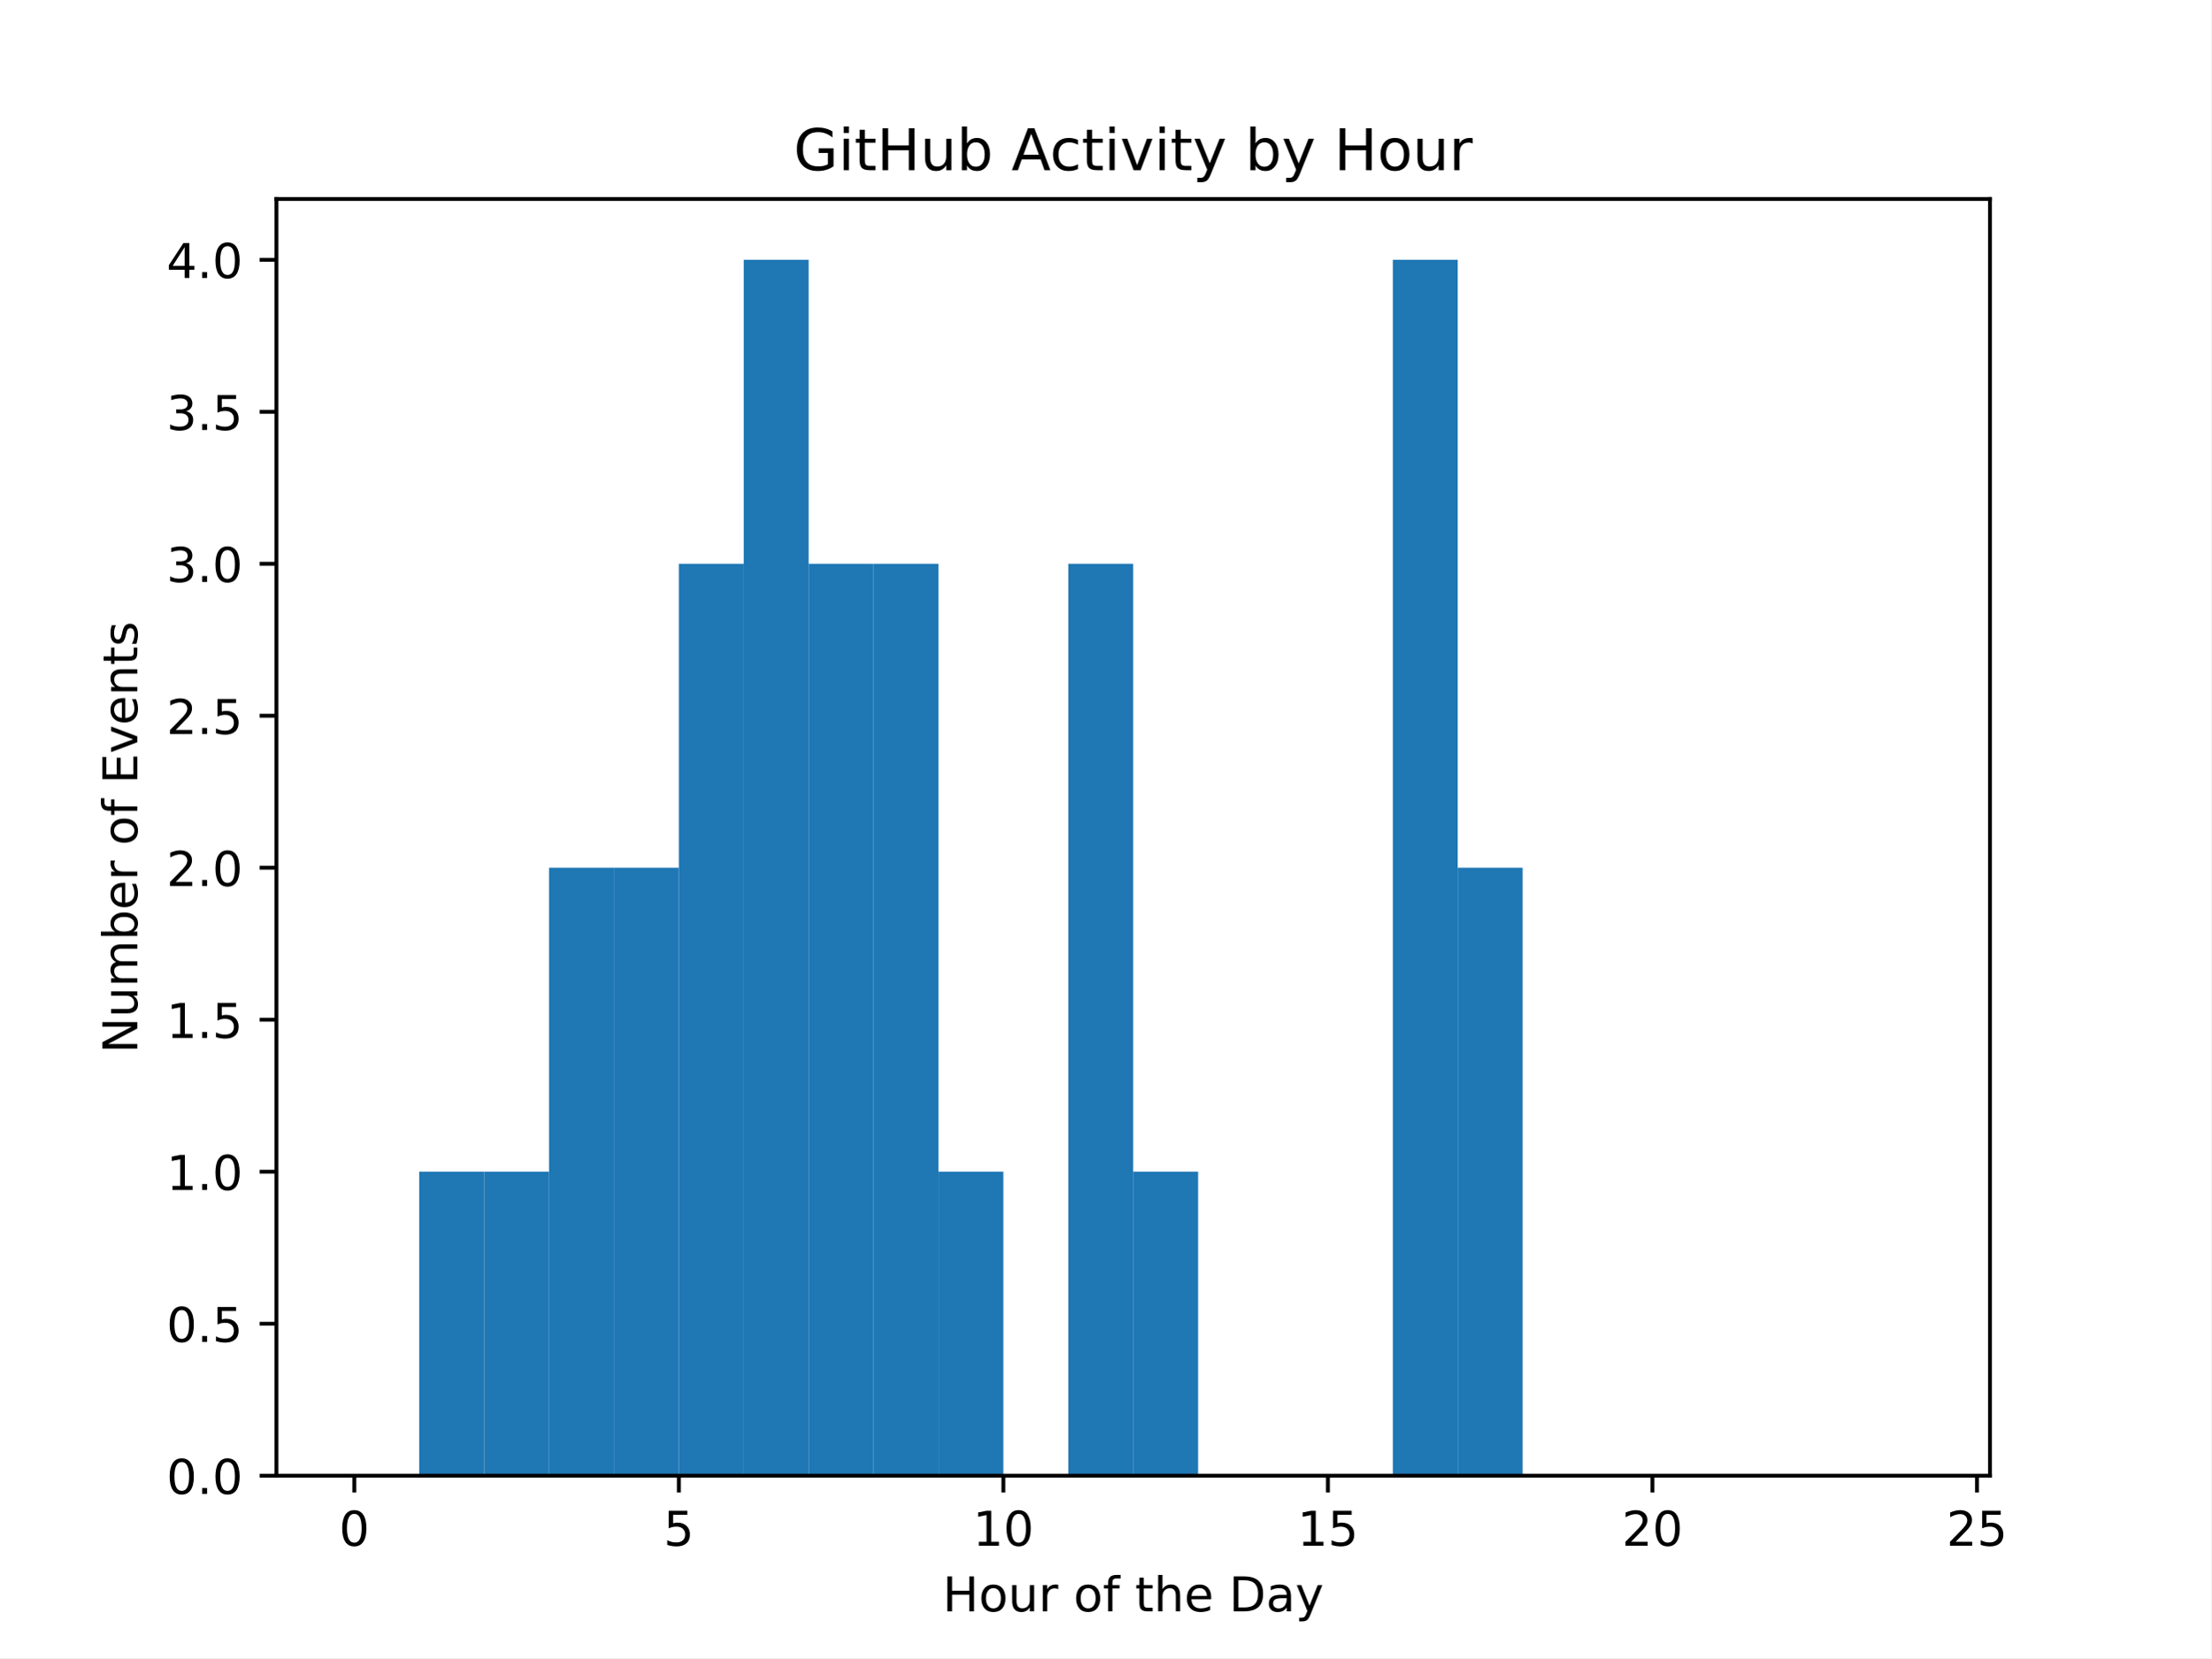
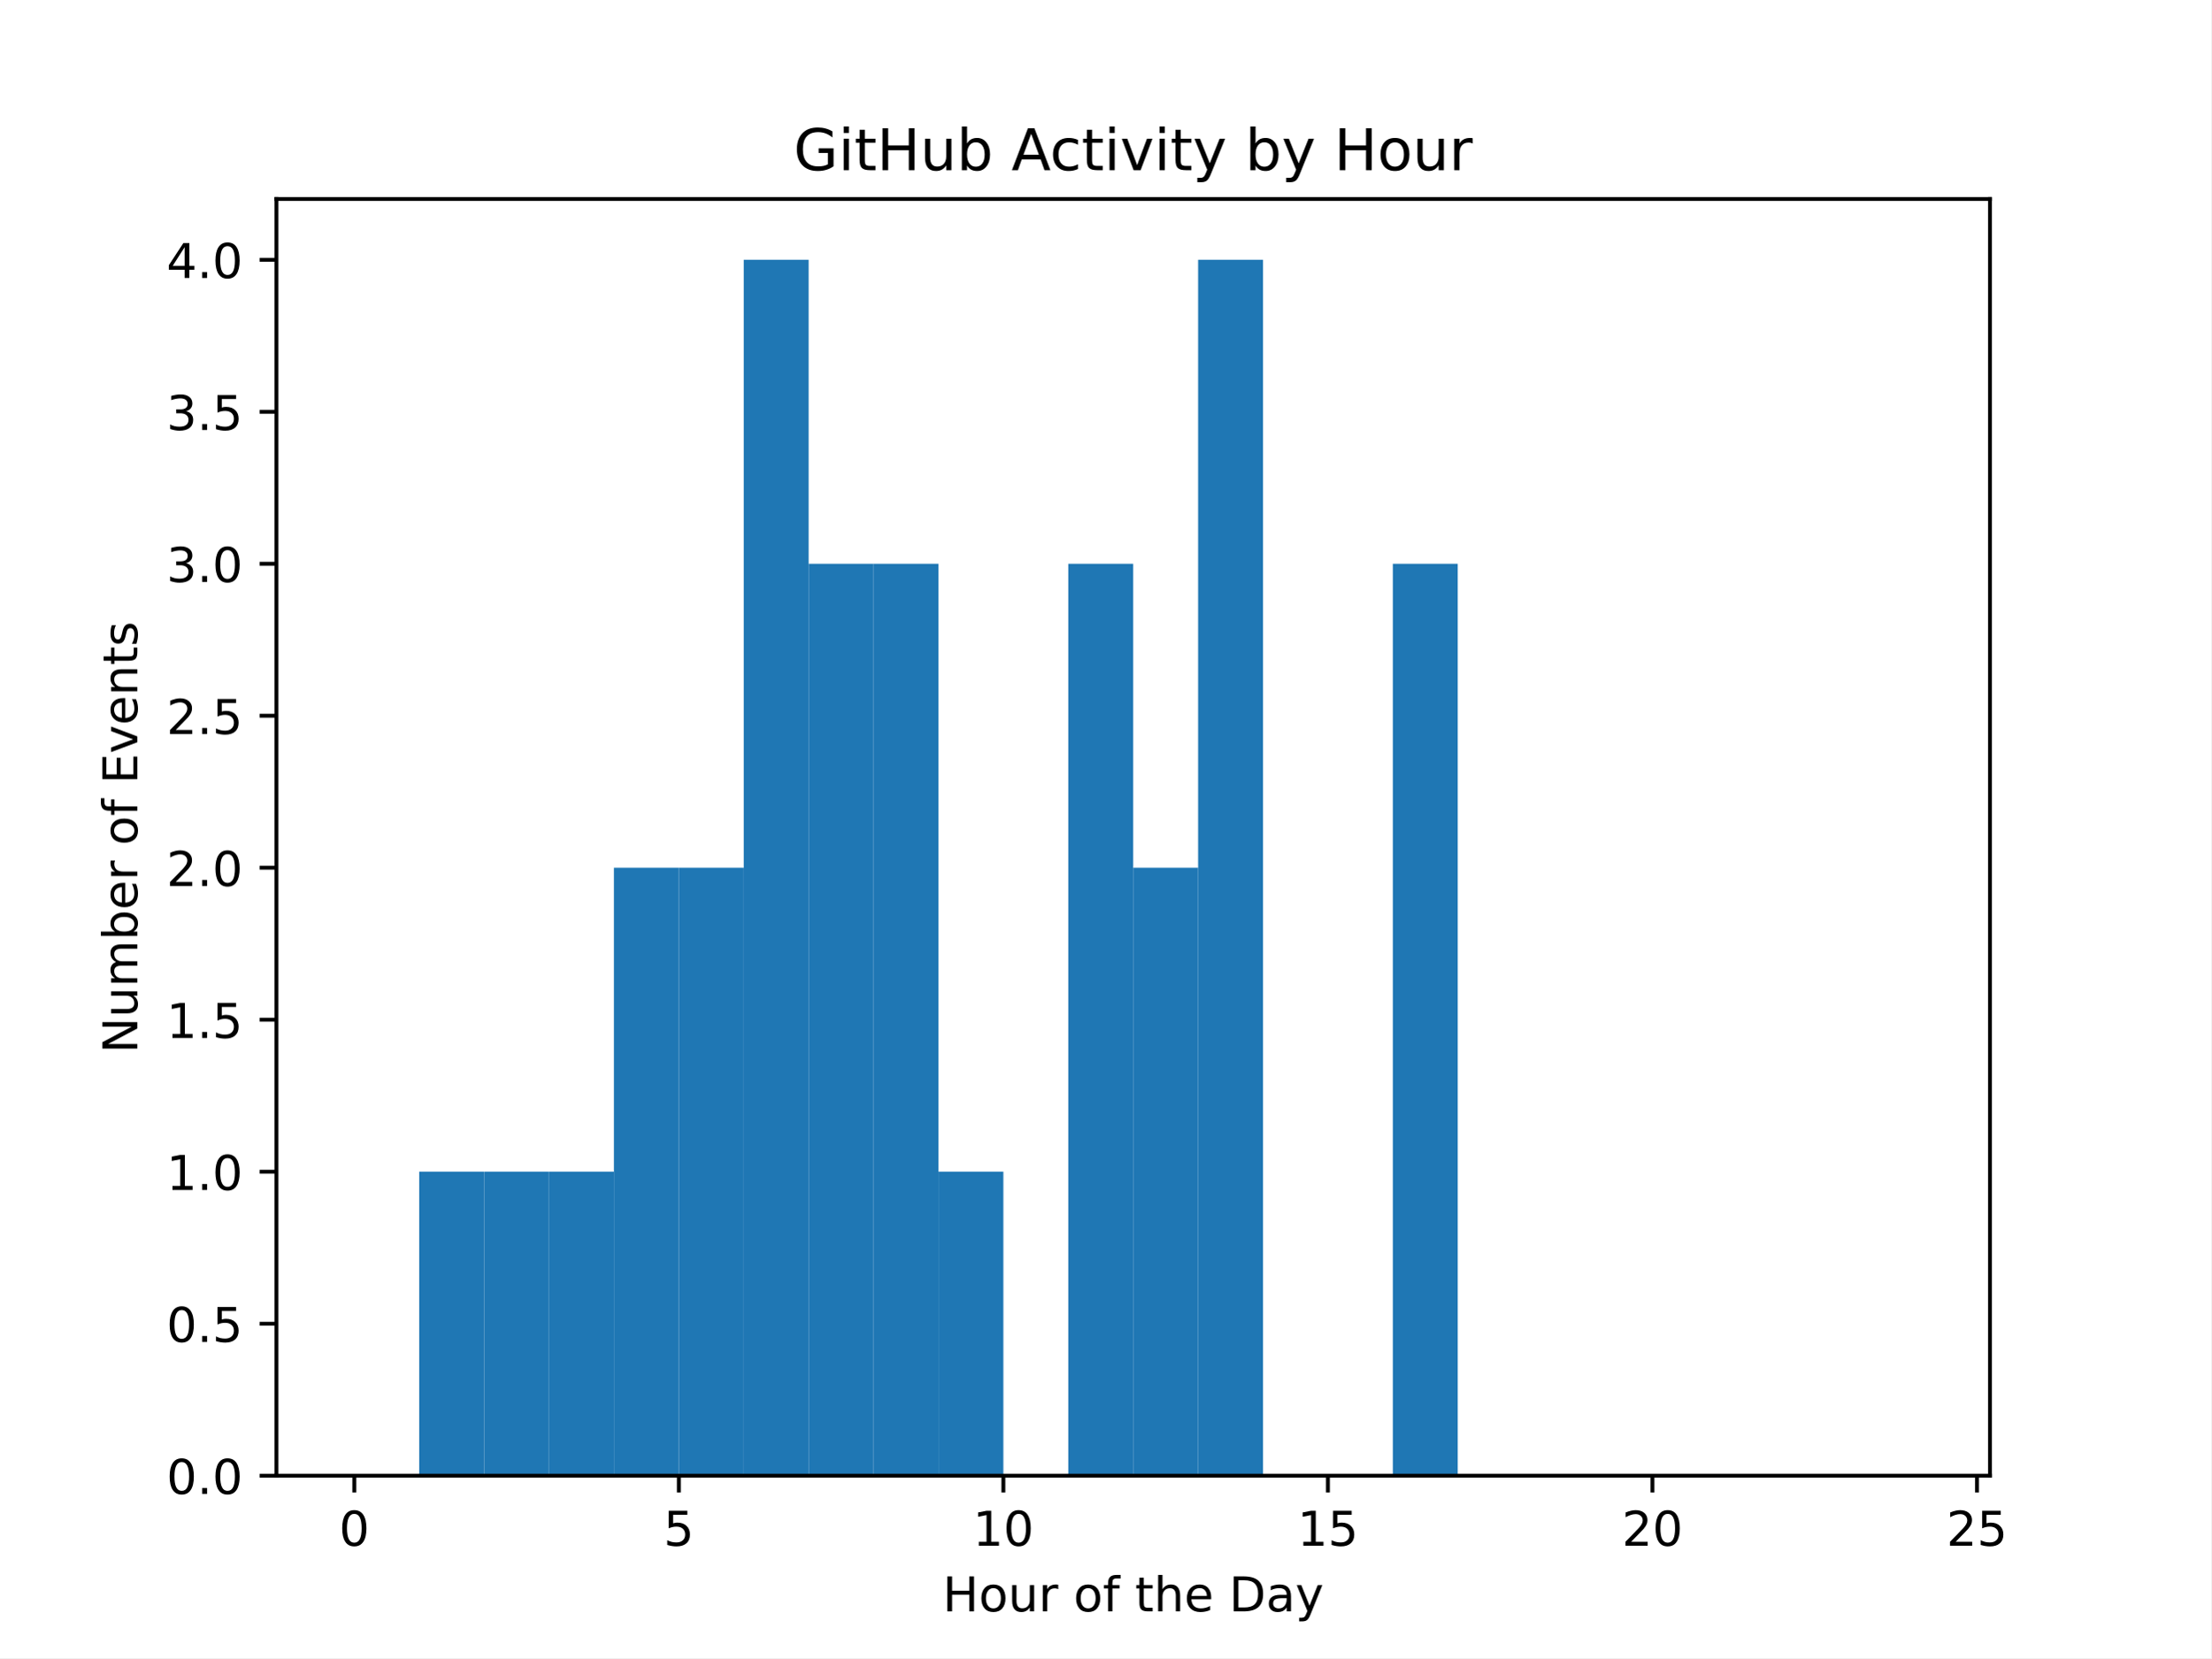
<svg xmlns="http://www.w3.org/2000/svg" xmlns:xlink="http://www.w3.org/1999/xlink" width="460.8pt" height="345.6pt" viewBox="0 0 460.8 345.6" version="1.1">
  <defs>
    <style type="text/css">*{stroke-linejoin: round; stroke-linecap: butt}</style>
  </defs>
  <g id="figure_1">
    <g id="patch_1">
      <path d="M 0 345.6  L 460.8 345.6  L 460.8 0  L 0 0  z " style="fill: #ffffff" />
    </g>
    <g id="axes_1">
      <g id="patch_2">
        <path d="M 57.6 307.584  L 414.72 307.584  L 414.72 41.472  L 57.6 41.472  z " style="fill: #ffffff" />
      </g>
      <g id="patch_3">
-         <path d="M 73.833 307.584  L 87.36 307.584  L 87.36 307.584  L 73.833 307.584  z " clip-path="url(#pee76a7986f)" style="fill: #1f77b4" />
+         <path d="M 73.833 307.584  L 87.36 307.584  L 87.36 307.584  L 73.833 307.584  z " clip-path="url(#p9581c9507a)" style="fill: #1f77b4" />
      </g>
      <g id="patch_4">
-         <path d="M 87.36 307.584  L 100.887 307.584  L 100.887 244.224  L 87.36 244.224  z " clip-path="url(#pee76a7986f)" style="fill: #1f77b4" />
+         <path d="M 87.36 307.584  L 100.887 307.584  L 100.887 244.224  L 87.36 244.224  z " clip-path="url(#p9581c9507a)" style="fill: #1f77b4" />
      </g>
      <g id="patch_5">
-         <path d="M 100.887 307.584  L 114.415 307.584  L 114.415 244.224  L 100.887 244.224  z " clip-path="url(#pee76a7986f)" style="fill: #1f77b4" />
+         <path d="M 100.887 307.584  L 114.415 307.584  L 114.415 244.224  L 100.887 244.224  z " clip-path="url(#p9581c9507a)" style="fill: #1f77b4" />
      </g>
      <g id="patch_6">
-         <path d="M 114.415 307.584  L 127.942 307.584  L 127.942 180.864  L 114.415 180.864  z " clip-path="url(#pee76a7986f)" style="fill: #1f77b4" />
+         <path d="M 114.415 307.584  L 127.942 307.584  L 127.942 244.224  L 114.415 244.224  z " clip-path="url(#p9581c9507a)" style="fill: #1f77b4" />
      </g>
      <g id="patch_7">
-         <path d="M 127.942 307.584  L 141.469 307.584  L 141.469 180.864  L 127.942 180.864  z " clip-path="url(#pee76a7986f)" style="fill: #1f77b4" />
+         <path d="M 127.942 307.584  L 141.469 307.584  L 141.469 180.864  L 127.942 180.864  z " clip-path="url(#p9581c9507a)" style="fill: #1f77b4" />
      </g>
      <g id="patch_8">
-         <path d="M 141.469 307.584  L 154.996 307.584  L 154.996 117.504  L 141.469 117.504  z " clip-path="url(#pee76a7986f)" style="fill: #1f77b4" />
+         <path d="M 141.469 307.584  L 154.996 307.584  L 154.996 180.864  L 141.469 180.864  z " clip-path="url(#p9581c9507a)" style="fill: #1f77b4" />
      </g>
      <g id="patch_9">
-         <path d="M 154.996 307.584  L 168.524 307.584  L 168.524 54.144  L 154.996 54.144  z " clip-path="url(#pee76a7986f)" style="fill: #1f77b4" />
+         <path d="M 154.996 307.584  L 168.524 307.584  L 168.524 54.144  L 154.996 54.144  z " clip-path="url(#p9581c9507a)" style="fill: #1f77b4" />
      </g>
      <g id="patch_10">
-         <path d="M 168.524 307.584  L 182.051 307.584  L 182.051 117.504  L 168.524 117.504  z " clip-path="url(#pee76a7986f)" style="fill: #1f77b4" />
+         <path d="M 168.524 307.584  L 182.051 307.584  L 182.051 117.504  L 168.524 117.504  z " clip-path="url(#p9581c9507a)" style="fill: #1f77b4" />
      </g>
      <g id="patch_11">
-         <path d="M 182.051 307.584  L 195.578 307.584  L 195.578 117.504  L 182.051 117.504  z " clip-path="url(#pee76a7986f)" style="fill: #1f77b4" />
+         <path d="M 182.051 307.584  L 195.578 307.584  L 195.578 117.504  L 182.051 117.504  z " clip-path="url(#p9581c9507a)" style="fill: #1f77b4" />
      </g>
      <g id="patch_12">
-         <path d="M 195.578 307.584  L 209.105 307.584  L 209.105 244.224  L 195.578 244.224  z " clip-path="url(#pee76a7986f)" style="fill: #1f77b4" />
+         <path d="M 195.578 307.584  L 209.105 307.584  L 209.105 244.224  L 195.578 244.224  z " clip-path="url(#p9581c9507a)" style="fill: #1f77b4" />
      </g>
      <g id="patch_13">
-         <path d="M 209.105 307.584  L 222.633 307.584  L 222.633 307.584  L 209.105 307.584  z " clip-path="url(#pee76a7986f)" style="fill: #1f77b4" />
+         <path d="M 209.105 307.584  L 222.633 307.584  L 222.633 307.584  L 209.105 307.584  z " clip-path="url(#p9581c9507a)" style="fill: #1f77b4" />
      </g>
      <g id="patch_14">
-         <path d="M 222.633 307.584  L 236.16 307.584  L 236.16 117.504  L 222.633 117.504  z " clip-path="url(#pee76a7986f)" style="fill: #1f77b4" />
+         <path d="M 222.633 307.584  L 236.16 307.584  L 236.16 117.504  L 222.633 117.504  z " clip-path="url(#p9581c9507a)" style="fill: #1f77b4" />
      </g>
      <g id="patch_15">
-         <path d="M 236.16 307.584  L 249.687 307.584  L 249.687 244.224  L 236.16 244.224  z " clip-path="url(#pee76a7986f)" style="fill: #1f77b4" />
+         <path d="M 236.16 307.584  L 249.687 307.584  L 249.687 180.864  L 236.16 180.864  z " clip-path="url(#p9581c9507a)" style="fill: #1f77b4" />
      </g>
      <g id="patch_16">
-         <path d="M 249.687 307.584  L 263.215 307.584  L 263.215 307.584  L 249.687 307.584  z " clip-path="url(#pee76a7986f)" style="fill: #1f77b4" />
+         <path d="M 249.687 307.584  L 263.215 307.584  L 263.215 54.144  L 249.687 54.144  z " clip-path="url(#p9581c9507a)" style="fill: #1f77b4" />
      </g>
      <g id="patch_17">
-         <path d="M 263.215 307.584  L 276.742 307.584  L 276.742 307.584  L 263.215 307.584  z " clip-path="url(#pee76a7986f)" style="fill: #1f77b4" />
+         <path d="M 263.215 307.584  L 276.742 307.584  L 276.742 307.584  L 263.215 307.584  z " clip-path="url(#p9581c9507a)" style="fill: #1f77b4" />
      </g>
      <g id="patch_18">
-         <path d="M 276.742 307.584  L 290.269 307.584  L 290.269 307.584  L 276.742 307.584  z " clip-path="url(#pee76a7986f)" style="fill: #1f77b4" />
+         <path d="M 276.742 307.584  L 290.269 307.584  L 290.269 307.584  L 276.742 307.584  z " clip-path="url(#p9581c9507a)" style="fill: #1f77b4" />
      </g>
      <g id="patch_19">
-         <path d="M 290.269 307.584  L 303.796 307.584  L 303.796 54.144  L 290.269 54.144  z " clip-path="url(#pee76a7986f)" style="fill: #1f77b4" />
+         <path d="M 290.269 307.584  L 303.796 307.584  L 303.796 117.504  L 290.269 117.504  z " clip-path="url(#p9581c9507a)" style="fill: #1f77b4" />
      </g>
      <g id="patch_20">
-         <path d="M 303.796 307.584  L 317.324 307.584  L 317.324 180.864  L 303.796 180.864  z " clip-path="url(#pee76a7986f)" style="fill: #1f77b4" />
+         <path d="M 303.796 307.584  L 317.324 307.584  L 317.324 307.584  L 303.796 307.584  z " clip-path="url(#p9581c9507a)" style="fill: #1f77b4" />
      </g>
      <g id="patch_21">
-         <path d="M 317.324 307.584  L 330.851 307.584  L 330.851 307.584  L 317.324 307.584  z " clip-path="url(#pee76a7986f)" style="fill: #1f77b4" />
+         <path d="M 317.324 307.584  L 330.851 307.584  L 330.851 307.584  L 317.324 307.584  z " clip-path="url(#p9581c9507a)" style="fill: #1f77b4" />
      </g>
      <g id="patch_22">
-         <path d="M 330.851 307.584  L 344.378 307.584  L 344.378 307.584  L 330.851 307.584  z " clip-path="url(#pee76a7986f)" style="fill: #1f77b4" />
+         <path d="M 330.851 307.584  L 344.378 307.584  L 344.378 307.584  L 330.851 307.584  z " clip-path="url(#p9581c9507a)" style="fill: #1f77b4" />
      </g>
      <g id="patch_23">
-         <path d="M 344.378 307.584  L 357.905 307.584  L 357.905 307.584  L 344.378 307.584  z " clip-path="url(#pee76a7986f)" style="fill: #1f77b4" />
+         <path d="M 344.378 307.584  L 357.905 307.584  L 357.905 307.584  L 344.378 307.584  z " clip-path="url(#p9581c9507a)" style="fill: #1f77b4" />
      </g>
      <g id="patch_24">
-         <path d="M 357.905 307.584  L 371.433 307.584  L 371.433 307.584  L 357.905 307.584  z " clip-path="url(#pee76a7986f)" style="fill: #1f77b4" />
+         <path d="M 357.905 307.584  L 371.433 307.584  L 371.433 307.584  L 357.905 307.584  z " clip-path="url(#p9581c9507a)" style="fill: #1f77b4" />
      </g>
      <g id="patch_25">
-         <path d="M 371.433 307.584  L 384.96 307.584  L 384.96 307.584  L 371.433 307.584  z " clip-path="url(#pee76a7986f)" style="fill: #1f77b4" />
+         <path d="M 371.433 307.584  L 384.96 307.584  L 384.96 307.584  L 371.433 307.584  z " clip-path="url(#p9581c9507a)" style="fill: #1f77b4" />
      </g>
      <g id="patch_26">
-         <path d="M 384.96 307.584  L 398.487 307.584  L 398.487 307.584  L 384.96 307.584  z " clip-path="url(#pee76a7986f)" style="fill: #1f77b4" />
+         <path d="M 384.96 307.584  L 398.487 307.584  L 398.487 307.584  L 384.96 307.584  z " clip-path="url(#p9581c9507a)" style="fill: #1f77b4" />
      </g>
      <g id="matplotlib.axis_1">
        <g id="xtick_1">
          <g id="line2d_1">
            <defs>
-               <path id="m0e86e6d929" d="M 0 0  L 0 3.5  " style="stroke: #000000; stroke-width: 0.8" />
+               <path id="mb3f68d169b" d="M 0 0  L 0 3.5  " style="stroke: #000000; stroke-width: 0.8" />
            </defs>
            <g>
-               <use xlink:href="#m0e86e6d929" x="73.833" y="307.584" style="stroke: #000000; stroke-width: 0.8" />
+               <use xlink:href="#mb3f68d169b" x="73.833" y="307.584" style="stroke: #000000; stroke-width: 0.8" />
            </g>
          </g>
          <g id="text_1">
            <g transform="translate(70.65148 322.1824) scale(0.1 -0.1)">
              <defs>
                <path id="DejaVuSans-30" d="M 2034 4250  Q 1547 4250 1301 3770  Q 1056 3291 1056 2328  Q 1056 1369 1301 889  Q 1547 409 2034 409  Q 2525 409 2770 889  Q 3016 1369 3016 2328  Q 3016 3291 2770 3770  Q 2525 4250 2034 4250  z M 2034 4750  Q 2819 4750 3233 4129  Q 3647 3509 3647 2328  Q 3647 1150 3233 529  Q 2819 -91 2034 -91  Q 1250 -91 836 529  Q 422 1150 422 2328  Q 422 3509 836 4129  Q 1250 4750 2034 4750  z " transform="scale(0.015625)" />
              </defs>
              <use xlink:href="#DejaVuSans-30" />
            </g>
          </g>
        </g>
        <g id="xtick_2">
          <g id="line2d_2">
            <g>
-               <use xlink:href="#m0e86e6d929" x="141.469" y="307.584" style="stroke: #000000; stroke-width: 0.8" />
+               <use xlink:href="#mb3f68d169b" x="141.469" y="307.584" style="stroke: #000000; stroke-width: 0.8" />
            </g>
          </g>
          <g id="text_2">
            <g transform="translate(138.2878 322.1824) scale(0.1 -0.1)">
              <defs>
                <path id="DejaVuSans-35" d="M 691 4666  L 3169 4666  L 3169 4134  L 1269 4134  L 1269 2991  Q 1406 3038 1543 3061  Q 1681 3084 1819 3084  Q 2600 3084 3056 2656  Q 3513 2228 3513 1497  Q 3513 744 3044 326  Q 2575 -91 1722 -91  Q 1428 -91 1123 -41  Q 819 9 494 109  L 494 744  Q 775 591 1075 516  Q 1375 441 1709 441  Q 2250 441 2565 725  Q 2881 1009 2881 1497  Q 2881 1984 2565 2268  Q 2250 2553 1709 2553  Q 1456 2553 1204 2497  Q 953 2441 691 2322  L 691 4666  z " transform="scale(0.015625)" />
              </defs>
              <use xlink:href="#DejaVuSans-35" />
            </g>
          </g>
        </g>
        <g id="xtick_3">
          <g id="line2d_3">
            <g>
-               <use xlink:href="#m0e86e6d929" x="209.105" y="307.584" style="stroke: #000000; stroke-width: 0.8" />
+               <use xlink:href="#mb3f68d169b" x="209.105" y="307.584" style="stroke: #000000; stroke-width: 0.8" />
            </g>
          </g>
          <g id="text_3">
            <g transform="translate(202.743 322.1824) scale(0.1 -0.1)">
              <defs>
                <path id="DejaVuSans-31" d="M 794 531  L 1825 531  L 1825 4091  L 703 3866  L 703 4441  L 1819 4666  L 2450 4666  L 2450 531  L 3481 531  L 3481 0  L 794 0  L 794 531  z " transform="scale(0.015625)" />
              </defs>
              <use xlink:href="#DejaVuSans-31" />
              <use xlink:href="#DejaVuSans-30" x="63.623" />
            </g>
          </g>
        </g>
        <g id="xtick_4">
          <g id="line2d_4">
            <g>
-               <use xlink:href="#m0e86e6d929" x="276.742" y="307.584" style="stroke: #000000; stroke-width: 0.8" />
+               <use xlink:href="#mb3f68d169b" x="276.742" y="307.584" style="stroke: #000000; stroke-width: 0.8" />
            </g>
          </g>
          <g id="text_4">
            <g transform="translate(270.3793 322.1824) scale(0.1 -0.1)">
              <use xlink:href="#DejaVuSans-31" />
              <use xlink:href="#DejaVuSans-35" x="63.623" />
            </g>
          </g>
        </g>
        <g id="xtick_5">
          <g id="line2d_5">
            <g>
-               <use xlink:href="#m0e86e6d929" x="344.378" y="307.584" style="stroke: #000000; stroke-width: 0.8" />
+               <use xlink:href="#mb3f68d169b" x="344.378" y="307.584" style="stroke: #000000; stroke-width: 0.8" />
            </g>
          </g>
          <g id="text_5">
            <g transform="translate(338.0157 322.1824) scale(0.1 -0.1)">
              <defs>
                <path id="DejaVuSans-32" d="M 1228 531  L 3431 531  L 3431 0  L 469 0  L 469 531  Q 828 903 1448 1529  Q 2069 2156 2228 2338  Q 2531 2678 2651 2914  Q 2772 3150 2772 3378  Q 2772 3750 2511 3984  Q 2250 4219 1831 4219  Q 1534 4219 1204 4116  Q 875 4013 500 3803  L 500 4441  Q 881 4594 1212 4672  Q 1544 4750 1819 4750  Q 2544 4750 2975 4387  Q 3406 4025 3406 3419  Q 3406 3131 3298 2873  Q 3191 2616 2906 2266  Q 2828 2175 2409 1742  Q 1991 1309 1228 531  z " transform="scale(0.015625)" />
              </defs>
              <use xlink:href="#DejaVuSans-32" />
              <use xlink:href="#DejaVuSans-30" x="63.623" />
            </g>
          </g>
        </g>
        <g id="xtick_6">
          <g id="line2d_6">
            <g>
-               <use xlink:href="#m0e86e6d929" x="412.015" y="307.584" style="stroke: #000000; stroke-width: 0.8" />
+               <use xlink:href="#mb3f68d169b" x="412.015" y="307.584" style="stroke: #000000; stroke-width: 0.8" />
            </g>
          </g>
          <g id="text_6">
            <g transform="translate(405.652 322.1824) scale(0.1 -0.1)">
              <use xlink:href="#DejaVuSans-32" />
              <use xlink:href="#DejaVuSans-35" x="63.623" />
            </g>
          </g>
        </g>
        <g id="text_7">
          <g transform="translate(196.4506 335.8606) scale(0.1 -0.1)">
            <defs>
              <path id="DejaVuSans-48" d="M 628 4666  L 1259 4666  L 1259 2753  L 3553 2753  L 3553 4666  L 4184 4666  L 4184 0  L 3553 0  L 3553 2222  L 1259 2222  L 1259 0  L 628 0  L 628 4666  z " transform="scale(0.015625)" />
              <path id="DejaVuSans-6f" d="M 1959 3097  Q 1497 3097 1228 2736  Q 959 2375 959 1747  Q 959 1119 1226 758  Q 1494 397 1959 397  Q 2419 397 2687 759  Q 2956 1122 2956 1747  Q 2956 2369 2687 2733  Q 2419 3097 1959 3097  z M 1959 3584  Q 2709 3584 3137 3096  Q 3566 2609 3566 1747  Q 3566 888 3137 398  Q 2709 -91 1959 -91  Q 1206 -91 779 398  Q 353 888 353 1747  Q 353 2609 779 3096  Q 1206 3584 1959 3584  z " transform="scale(0.015625)" />
              <path id="DejaVuSans-75" d="M 544 1381  L 544 3500  L 1119 3500  L 1119 1403  Q 1119 906 1312 657  Q 1506 409 1894 409  Q 2359 409 2629 706  Q 2900 1003 2900 1516  L 2900 3500  L 3475 3500  L 3475 0  L 2900 0  L 2900 538  Q 2691 219 2414 64  Q 2138 -91 1772 -91  Q 1169 -91 856 284  Q 544 659 544 1381  z M 1991 3584  L 1991 3584  z " transform="scale(0.015625)" />
              <path id="DejaVuSans-72" d="M 2631 2963  Q 2534 3019 2420 3045  Q 2306 3072 2169 3072  Q 1681 3072 1420 2755  Q 1159 2438 1159 1844  L 1159 0  L 581 0  L 581 3500  L 1159 3500  L 1159 2956  Q 1341 3275 1631 3429  Q 1922 3584 2338 3584  Q 2397 3584 2469 3576  Q 2541 3569 2628 3553  L 2631 2963  z " transform="scale(0.015625)" />
              <path id="DejaVuSans-20" transform="scale(0.015625)" />
              <path id="DejaVuSans-66" d="M 2375 4863  L 2375 4384  L 1825 4384  Q 1516 4384 1395 4259  Q 1275 4134 1275 3809  L 1275 3500  L 2222 3500  L 2222 3053  L 1275 3053  L 1275 0  L 697 0  L 697 3053  L 147 3053  L 147 3500  L 697 3500  L 697 3744  Q 697 4328 969 4595  Q 1241 4863 1831 4863  L 2375 4863  z " transform="scale(0.015625)" />
              <path id="DejaVuSans-74" d="M 1172 4494  L 1172 3500  L 2356 3500  L 2356 3053  L 1172 3053  L 1172 1153  Q 1172 725 1289 603  Q 1406 481 1766 481  L 2356 481  L 2356 0  L 1766 0  Q 1100 0 847 248  Q 594 497 594 1153  L 594 3053  L 172 3053  L 172 3500  L 594 3500  L 594 4494  L 1172 4494  z " transform="scale(0.015625)" />
              <path id="DejaVuSans-68" d="M 3513 2113  L 3513 0  L 2938 0  L 2938 2094  Q 2938 2591 2744 2837  Q 2550 3084 2163 3084  Q 1697 3084 1428 2787  Q 1159 2491 1159 1978  L 1159 0  L 581 0  L 581 4863  L 1159 4863  L 1159 2956  Q 1366 3272 1645 3428  Q 1925 3584 2291 3584  Q 2894 3584 3203 3211  Q 3513 2838 3513 2113  z " transform="scale(0.015625)" />
              <path id="DejaVuSans-65" d="M 3597 1894  L 3597 1613  L 953 1613  Q 991 1019 1311 708  Q 1631 397 2203 397  Q 2534 397 2845 478  Q 3156 559 3463 722  L 3463 178  Q 3153 47 2828 -22  Q 2503 -91 2169 -91  Q 1331 -91 842 396  Q 353 884 353 1716  Q 353 2575 817 3079  Q 1281 3584 2069 3584  Q 2775 3584 3186 3129  Q 3597 2675 3597 1894  z M 3022 2063  Q 3016 2534 2758 2815  Q 2500 3097 2075 3097  Q 1594 3097 1305 2825  Q 1016 2553 972 2059  L 3022 2063  z " transform="scale(0.015625)" />
              <path id="DejaVuSans-44" d="M 1259 4147  L 1259 519  L 2022 519  Q 2988 519 3436 956  Q 3884 1394 3884 2338  Q 3884 3275 3436 3711  Q 2988 4147 2022 4147  L 1259 4147  z M 628 4666  L 1925 4666  Q 3281 4666 3915 4102  Q 4550 3538 4550 2338  Q 4550 1131 3912 565  Q 3275 0 1925 0  L 628 0  L 628 4666  z " transform="scale(0.015625)" />
              <path id="DejaVuSans-61" d="M 2194 1759  Q 1497 1759 1228 1600  Q 959 1441 959 1056  Q 959 750 1161 570  Q 1363 391 1709 391  Q 2188 391 2477 730  Q 2766 1069 2766 1631  L 2766 1759  L 2194 1759  z M 3341 1997  L 3341 0  L 2766 0  L 2766 531  Q 2569 213 2275 61  Q 1981 -91 1556 -91  Q 1019 -91 701 211  Q 384 513 384 1019  Q 384 1609 779 1909  Q 1175 2209 1959 2209  L 2766 2209  L 2766 2266  Q 2766 2663 2505 2880  Q 2244 3097 1772 3097  Q 1472 3097 1187 3025  Q 903 2953 641 2809  L 641 3341  Q 956 3463 1253 3523  Q 1550 3584 1831 3584  Q 2591 3584 2966 3190  Q 3341 2797 3341 1997  z " transform="scale(0.015625)" />
              <path id="DejaVuSans-79" d="M 2059 -325  Q 1816 -950 1584 -1140  Q 1353 -1331 966 -1331  L 506 -1331  L 506 -850  L 844 -850  Q 1081 -850 1212 -737  Q 1344 -625 1503 -206  L 1606 56  L 191 3500  L 800 3500  L 1894 763  L 2988 3500  L 3597 3500  L 2059 -325  z " transform="scale(0.015625)" />
            </defs>
            <use xlink:href="#DejaVuSans-48" />
            <use xlink:href="#DejaVuSans-6f" x="75.195" />
            <use xlink:href="#DejaVuSans-75" x="136.377" />
            <use xlink:href="#DejaVuSans-72" x="199.756" />
            <use xlink:href="#DejaVuSans-20" x="240.869" />
            <use xlink:href="#DejaVuSans-6f" x="272.656" />
            <use xlink:href="#DejaVuSans-66" x="333.838" />
            <use xlink:href="#DejaVuSans-20" x="369.043" />
            <use xlink:href="#DejaVuSans-74" x="400.83" />
            <use xlink:href="#DejaVuSans-68" x="440.039" />
            <use xlink:href="#DejaVuSans-65" x="503.418" />
            <use xlink:href="#DejaVuSans-20" x="564.941" />
            <use xlink:href="#DejaVuSans-44" x="596.729" />
            <use xlink:href="#DejaVuSans-61" x="673.73" />
            <use xlink:href="#DejaVuSans-79" x="735.01" />
          </g>
        </g>
      </g>
      <g id="matplotlib.axis_2">
        <g id="ytick_1">
          <g id="line2d_7">
            <defs>
-               <path id="mca09903d58" d="M 0 0  L -3.5 0  " style="stroke: #000000; stroke-width: 0.8" />
+               <path id="me6f1096e26" d="M 0 0  L -3.5 0  " style="stroke: #000000; stroke-width: 0.8" />
            </defs>
            <g>
-               <use xlink:href="#mca09903d58" x="57.6" y="307.584" style="stroke: #000000; stroke-width: 0.8" />
+               <use xlink:href="#me6f1096e26" x="57.6" y="307.584" style="stroke: #000000; stroke-width: 0.8" />
            </g>
          </g>
          <g id="text_8">
            <g transform="translate(34.69687 311.3832) scale(0.1 -0.1)">
              <defs>
                <path id="DejaVuSans-2e" d="M 684 794  L 1344 794  L 1344 0  L 684 0  L 684 794  z " transform="scale(0.015625)" />
              </defs>
              <use xlink:href="#DejaVuSans-30" />
              <use xlink:href="#DejaVuSans-2e" x="63.623" />
              <use xlink:href="#DejaVuSans-30" x="95.41" />
            </g>
          </g>
        </g>
        <g id="ytick_2">
          <g id="line2d_8">
            <g>
-               <use xlink:href="#mca09903d58" x="57.6" y="275.904" style="stroke: #000000; stroke-width: 0.8" />
+               <use xlink:href="#me6f1096e26" x="57.6" y="275.904" style="stroke: #000000; stroke-width: 0.8" />
            </g>
          </g>
          <g id="text_9">
            <g transform="translate(34.69687 279.7032) scale(0.1 -0.1)">
              <use xlink:href="#DejaVuSans-30" />
              <use xlink:href="#DejaVuSans-2e" x="63.623" />
              <use xlink:href="#DejaVuSans-35" x="95.41" />
            </g>
          </g>
        </g>
        <g id="ytick_3">
          <g id="line2d_9">
            <g>
-               <use xlink:href="#mca09903d58" x="57.6" y="244.224" style="stroke: #000000; stroke-width: 0.8" />
+               <use xlink:href="#me6f1096e26" x="57.6" y="244.224" style="stroke: #000000; stroke-width: 0.8" />
            </g>
          </g>
          <g id="text_10">
            <g transform="translate(34.69687 248.0232) scale(0.1 -0.1)">
              <use xlink:href="#DejaVuSans-31" />
              <use xlink:href="#DejaVuSans-2e" x="63.623" />
              <use xlink:href="#DejaVuSans-30" x="95.41" />
            </g>
          </g>
        </g>
        <g id="ytick_4">
          <g id="line2d_10">
            <g>
-               <use xlink:href="#mca09903d58" x="57.6" y="212.544" style="stroke: #000000; stroke-width: 0.8" />
+               <use xlink:href="#me6f1096e26" x="57.6" y="212.544" style="stroke: #000000; stroke-width: 0.8" />
            </g>
          </g>
          <g id="text_11">
            <g transform="translate(34.69687 216.3432) scale(0.1 -0.1)">
              <use xlink:href="#DejaVuSans-31" />
              <use xlink:href="#DejaVuSans-2e" x="63.623" />
              <use xlink:href="#DejaVuSans-35" x="95.41" />
            </g>
          </g>
        </g>
        <g id="ytick_5">
          <g id="line2d_11">
            <g>
-               <use xlink:href="#mca09903d58" x="57.6" y="180.864" style="stroke: #000000; stroke-width: 0.8" />
+               <use xlink:href="#me6f1096e26" x="57.6" y="180.864" style="stroke: #000000; stroke-width: 0.8" />
            </g>
          </g>
          <g id="text_12">
            <g transform="translate(34.69687 184.6632) scale(0.1 -0.1)">
              <use xlink:href="#DejaVuSans-32" />
              <use xlink:href="#DejaVuSans-2e" x="63.623" />
              <use xlink:href="#DejaVuSans-30" x="95.41" />
            </g>
          </g>
        </g>
        <g id="ytick_6">
          <g id="line2d_12">
            <g>
-               <use xlink:href="#mca09903d58" x="57.6" y="149.184" style="stroke: #000000; stroke-width: 0.8" />
+               <use xlink:href="#me6f1096e26" x="57.6" y="149.184" style="stroke: #000000; stroke-width: 0.8" />
            </g>
          </g>
          <g id="text_13">
            <g transform="translate(34.69687 152.9832) scale(0.1 -0.1)">
              <use xlink:href="#DejaVuSans-32" />
              <use xlink:href="#DejaVuSans-2e" x="63.623" />
              <use xlink:href="#DejaVuSans-35" x="95.41" />
            </g>
          </g>
        </g>
        <g id="ytick_7">
          <g id="line2d_13">
            <g>
-               <use xlink:href="#mca09903d58" x="57.6" y="117.504" style="stroke: #000000; stroke-width: 0.8" />
+               <use xlink:href="#me6f1096e26" x="57.6" y="117.504" style="stroke: #000000; stroke-width: 0.8" />
            </g>
          </g>
          <g id="text_14">
            <g transform="translate(34.69687 121.3032) scale(0.1 -0.1)">
              <defs>
                <path id="DejaVuSans-33" d="M 2597 2516  Q 3050 2419 3304 2112  Q 3559 1806 3559 1356  Q 3559 666 3084 287  Q 2609 -91 1734 -91  Q 1441 -91 1130 -33  Q 819 25 488 141  L 488 750  Q 750 597 1062 519  Q 1375 441 1716 441  Q 2309 441 2620 675  Q 2931 909 2931 1356  Q 2931 1769 2642 2001  Q 2353 2234 1838 2234  L 1294 2234  L 1294 2753  L 1863 2753  Q 2328 2753 2575 2939  Q 2822 3125 2822 3475  Q 2822 3834 2567 4026  Q 2313 4219 1838 4219  Q 1578 4219 1281 4162  Q 984 4106 628 3988  L 628 4550  Q 988 4650 1302 4700  Q 1616 4750 1894 4750  Q 2613 4750 3031 4423  Q 3450 4097 3450 3541  Q 3450 3153 3228 2886  Q 3006 2619 2597 2516  z " transform="scale(0.015625)" />
              </defs>
              <use xlink:href="#DejaVuSans-33" />
              <use xlink:href="#DejaVuSans-2e" x="63.623" />
              <use xlink:href="#DejaVuSans-30" x="95.41" />
            </g>
          </g>
        </g>
        <g id="ytick_8">
          <g id="line2d_14">
            <g>
-               <use xlink:href="#mca09903d58" x="57.6" y="85.824" style="stroke: #000000; stroke-width: 0.8" />
+               <use xlink:href="#me6f1096e26" x="57.6" y="85.824" style="stroke: #000000; stroke-width: 0.8" />
            </g>
          </g>
          <g id="text_15">
            <g transform="translate(34.69687 89.62322) scale(0.1 -0.1)">
              <use xlink:href="#DejaVuSans-33" />
              <use xlink:href="#DejaVuSans-2e" x="63.623" />
              <use xlink:href="#DejaVuSans-35" x="95.41" />
            </g>
          </g>
        </g>
        <g id="ytick_9">
          <g id="line2d_15">
            <g>
-               <use xlink:href="#mca09903d58" x="57.6" y="54.144" style="stroke: #000000; stroke-width: 0.8" />
+               <use xlink:href="#me6f1096e26" x="57.6" y="54.144" style="stroke: #000000; stroke-width: 0.8" />
            </g>
          </g>
          <g id="text_16">
            <g transform="translate(34.69687 57.94322) scale(0.1 -0.1)">
              <defs>
                <path id="DejaVuSans-34" d="M 2419 4116  L 825 1625  L 2419 1625  L 2419 4116  z M 2253 4666  L 3047 4666  L 3047 1625  L 3713 1625  L 3713 1100  L 3047 1100  L 3047 0  L 2419 0  L 2419 1100  L 313 1100  L 313 1709  L 2253 4666  z " transform="scale(0.015625)" />
              </defs>
              <use xlink:href="#DejaVuSans-34" />
              <use xlink:href="#DejaVuSans-2e" x="63.623" />
              <use xlink:href="#DejaVuSans-30" x="95.41" />
            </g>
          </g>
        </g>
        <g id="text_17">
          <g transform="translate(28.61719 219.5405) rotate(-90) scale(0.1 -0.1)">
            <defs>
              <path id="DejaVuSans-4e" d="M 628 4666  L 1478 4666  L 3547 763  L 3547 4666  L 4159 4666  L 4159 0  L 3309 0  L 1241 3903  L 1241 0  L 628 0  L 628 4666  z " transform="scale(0.015625)" />
              <path id="DejaVuSans-6d" d="M 3328 2828  Q 3544 3216 3844 3400  Q 4144 3584 4550 3584  Q 5097 3584 5394 3201  Q 5691 2819 5691 2113  L 5691 0  L 5113 0  L 5113 2094  Q 5113 2597 4934 2840  Q 4756 3084 4391 3084  Q 3944 3084 3684 2787  Q 3425 2491 3425 1978  L 3425 0  L 2847 0  L 2847 2094  Q 2847 2600 2669 2842  Q 2491 3084 2119 3084  Q 1678 3084 1418 2786  Q 1159 2488 1159 1978  L 1159 0  L 581 0  L 581 3500  L 1159 3500  L 1159 2956  Q 1356 3278 1631 3431  Q 1906 3584 2284 3584  Q 2666 3584 2933 3390  Q 3200 3197 3328 2828  z " transform="scale(0.015625)" />
              <path id="DejaVuSans-62" d="M 3116 1747  Q 3116 2381 2855 2742  Q 2594 3103 2138 3103  Q 1681 3103 1420 2742  Q 1159 2381 1159 1747  Q 1159 1113 1420 752  Q 1681 391 2138 391  Q 2594 391 2855 752  Q 3116 1113 3116 1747  z M 1159 2969  Q 1341 3281 1617 3432  Q 1894 3584 2278 3584  Q 2916 3584 3314 3078  Q 3713 2572 3713 1747  Q 3713 922 3314 415  Q 2916 -91 2278 -91  Q 1894 -91 1617 61  Q 1341 213 1159 525  L 1159 0  L 581 0  L 581 4863  L 1159 4863  L 1159 2969  z " transform="scale(0.015625)" />
              <path id="DejaVuSans-45" d="M 628 4666  L 3578 4666  L 3578 4134  L 1259 4134  L 1259 2753  L 3481 2753  L 3481 2222  L 1259 2222  L 1259 531  L 3634 531  L 3634 0  L 628 0  L 628 4666  z " transform="scale(0.015625)" />
              <path id="DejaVuSans-76" d="M 191 3500  L 800 3500  L 1894 563  L 2988 3500  L 3597 3500  L 2284 0  L 1503 0  L 191 3500  z " transform="scale(0.015625)" />
              <path id="DejaVuSans-6e" d="M 3513 2113  L 3513 0  L 2938 0  L 2938 2094  Q 2938 2591 2744 2837  Q 2550 3084 2163 3084  Q 1697 3084 1428 2787  Q 1159 2491 1159 1978  L 1159 0  L 581 0  L 581 3500  L 1159 3500  L 1159 2956  Q 1366 3272 1645 3428  Q 1925 3584 2291 3584  Q 2894 3584 3203 3211  Q 3513 2838 3513 2113  z " transform="scale(0.015625)" />
              <path id="DejaVuSans-73" d="M 2834 3397  L 2834 2853  Q 2591 2978 2328 3040  Q 2066 3103 1784 3103  Q 1356 3103 1142 2972  Q 928 2841 928 2578  Q 928 2378 1081 2264  Q 1234 2150 1697 2047  L 1894 2003  Q 2506 1872 2764 1633  Q 3022 1394 3022 966  Q 3022 478 2636 193  Q 2250 -91 1575 -91  Q 1294 -91 989 -36  Q 684 19 347 128  L 347 722  Q 666 556 975 473  Q 1284 391 1588 391  Q 1994 391 2212 530  Q 2431 669 2431 922  Q 2431 1156 2273 1281  Q 2116 1406 1581 1522  L 1381 1569  Q 847 1681 609 1914  Q 372 2147 372 2553  Q 372 3047 722 3315  Q 1072 3584 1716 3584  Q 2034 3584 2315 3537  Q 2597 3491 2834 3397  z " transform="scale(0.015625)" />
            </defs>
            <use xlink:href="#DejaVuSans-4e" />
            <use xlink:href="#DejaVuSans-75" x="74.805" />
            <use xlink:href="#DejaVuSans-6d" x="138.184" />
            <use xlink:href="#DejaVuSans-62" x="235.596" />
            <use xlink:href="#DejaVuSans-65" x="299.072" />
            <use xlink:href="#DejaVuSans-72" x="360.596" />
            <use xlink:href="#DejaVuSans-20" x="401.709" />
            <use xlink:href="#DejaVuSans-6f" x="433.496" />
            <use xlink:href="#DejaVuSans-66" x="494.678" />
            <use xlink:href="#DejaVuSans-20" x="529.883" />
            <use xlink:href="#DejaVuSans-45" x="561.67" />
            <use xlink:href="#DejaVuSans-76" x="624.854" />
            <use xlink:href="#DejaVuSans-65" x="684.033" />
            <use xlink:href="#DejaVuSans-6e" x="745.557" />
            <use xlink:href="#DejaVuSans-74" x="808.936" />
            <use xlink:href="#DejaVuSans-73" x="848.145" />
          </g>
        </g>
      </g>
      <g id="patch_27">
        <path d="M 57.6 307.584  L 57.6 41.472  " style="fill: none; stroke: #000000; stroke-width: 0.8; stroke-linejoin: miter; stroke-linecap: square" />
      </g>
      <g id="patch_28">
        <path d="M 414.72 307.584  L 414.72 41.472  " style="fill: none; stroke: #000000; stroke-width: 0.8; stroke-linejoin: miter; stroke-linecap: square" />
      </g>
      <g id="patch_29">
        <path d="M 57.6 307.584  L 414.72 307.584  " style="fill: none; stroke: #000000; stroke-width: 0.8; stroke-linejoin: miter; stroke-linecap: square" />
      </g>
      <g id="patch_30">
        <path d="M 57.6 41.472  L 414.72 41.472  " style="fill: none; stroke: #000000; stroke-width: 0.8; stroke-linejoin: miter; stroke-linecap: square" />
      </g>
      <g id="text_18">
        <g transform="translate(165.3956 35.472) scale(0.12 -0.12)">
          <defs>
            <path id="DejaVuSans-47" d="M 3809 666  L 3809 1919  L 2778 1919  L 2778 2438  L 4434 2438  L 4434 434  Q 4069 175 3628 42  Q 3188 -91 2688 -91  Q 1594 -91 976 548  Q 359 1188 359 2328  Q 359 3472 976 4111  Q 1594 4750 2688 4750  Q 3144 4750 3555 4637  Q 3966 4525 4313 4306  L 4313 3634  Q 3963 3931 3569 4081  Q 3175 4231 2741 4231  Q 1884 4231 1454 3753  Q 1025 3275 1025 2328  Q 1025 1384 1454 906  Q 1884 428 2741 428  Q 3075 428 3337 486  Q 3600 544 3809 666  z " transform="scale(0.015625)" />
            <path id="DejaVuSans-69" d="M 603 3500  L 1178 3500  L 1178 0  L 603 0  L 603 3500  z M 603 4863  L 1178 4863  L 1178 4134  L 603 4134  L 603 4863  z " transform="scale(0.015625)" />
            <path id="DejaVuSans-41" d="M 2188 4044  L 1331 1722  L 3047 1722  L 2188 4044  z M 1831 4666  L 2547 4666  L 4325 0  L 3669 0  L 3244 1197  L 1141 1197  L 716 0  L 50 0  L 1831 4666  z " transform="scale(0.015625)" />
            <path id="DejaVuSans-63" d="M 3122 3366  L 3122 2828  Q 2878 2963 2633 3030  Q 2388 3097 2138 3097  Q 1578 3097 1268 2742  Q 959 2388 959 1747  Q 959 1106 1268 751  Q 1578 397 2138 397  Q 2388 397 2633 464  Q 2878 531 3122 666  L 3122 134  Q 2881 22 2623 -34  Q 2366 -91 2075 -91  Q 1284 -91 818 406  Q 353 903 353 1747  Q 353 2603 823 3093  Q 1294 3584 2113 3584  Q 2378 3584 2631 3529  Q 2884 3475 3122 3366  z " transform="scale(0.015625)" />
          </defs>
          <use xlink:href="#DejaVuSans-47" />
          <use xlink:href="#DejaVuSans-69" x="77.49" />
          <use xlink:href="#DejaVuSans-74" x="105.273" />
          <use xlink:href="#DejaVuSans-48" x="144.482" />
          <use xlink:href="#DejaVuSans-75" x="219.678" />
          <use xlink:href="#DejaVuSans-62" x="283.057" />
          <use xlink:href="#DejaVuSans-20" x="346.533" />
          <use xlink:href="#DejaVuSans-41" x="378.32" />
          <use xlink:href="#DejaVuSans-63" x="444.979" />
          <use xlink:href="#DejaVuSans-74" x="499.959" />
          <use xlink:href="#DejaVuSans-69" x="539.168" />
          <use xlink:href="#DejaVuSans-76" x="566.951" />
          <use xlink:href="#DejaVuSans-69" x="626.131" />
          <use xlink:href="#DejaVuSans-74" x="653.914" />
          <use xlink:href="#DejaVuSans-79" x="693.123" />
          <use xlink:href="#DejaVuSans-20" x="752.303" />
          <use xlink:href="#DejaVuSans-62" x="784.09" />
          <use xlink:href="#DejaVuSans-79" x="847.566" />
          <use xlink:href="#DejaVuSans-20" x="906.746" />
          <use xlink:href="#DejaVuSans-48" x="938.533" />
          <use xlink:href="#DejaVuSans-6f" x="1013.729" />
          <use xlink:href="#DejaVuSans-75" x="1074.91" />
          <use xlink:href="#DejaVuSans-72" x="1138.289" />
        </g>
      </g>
    </g>
  </g>
  <defs>
-     <clipPath id="pee76a7986f">
+     <clipPath id="p9581c9507a">
      <rect x="57.6" y="41.472" width="357.12" height="266.112" />
    </clipPath>
  </defs>
</svg>
